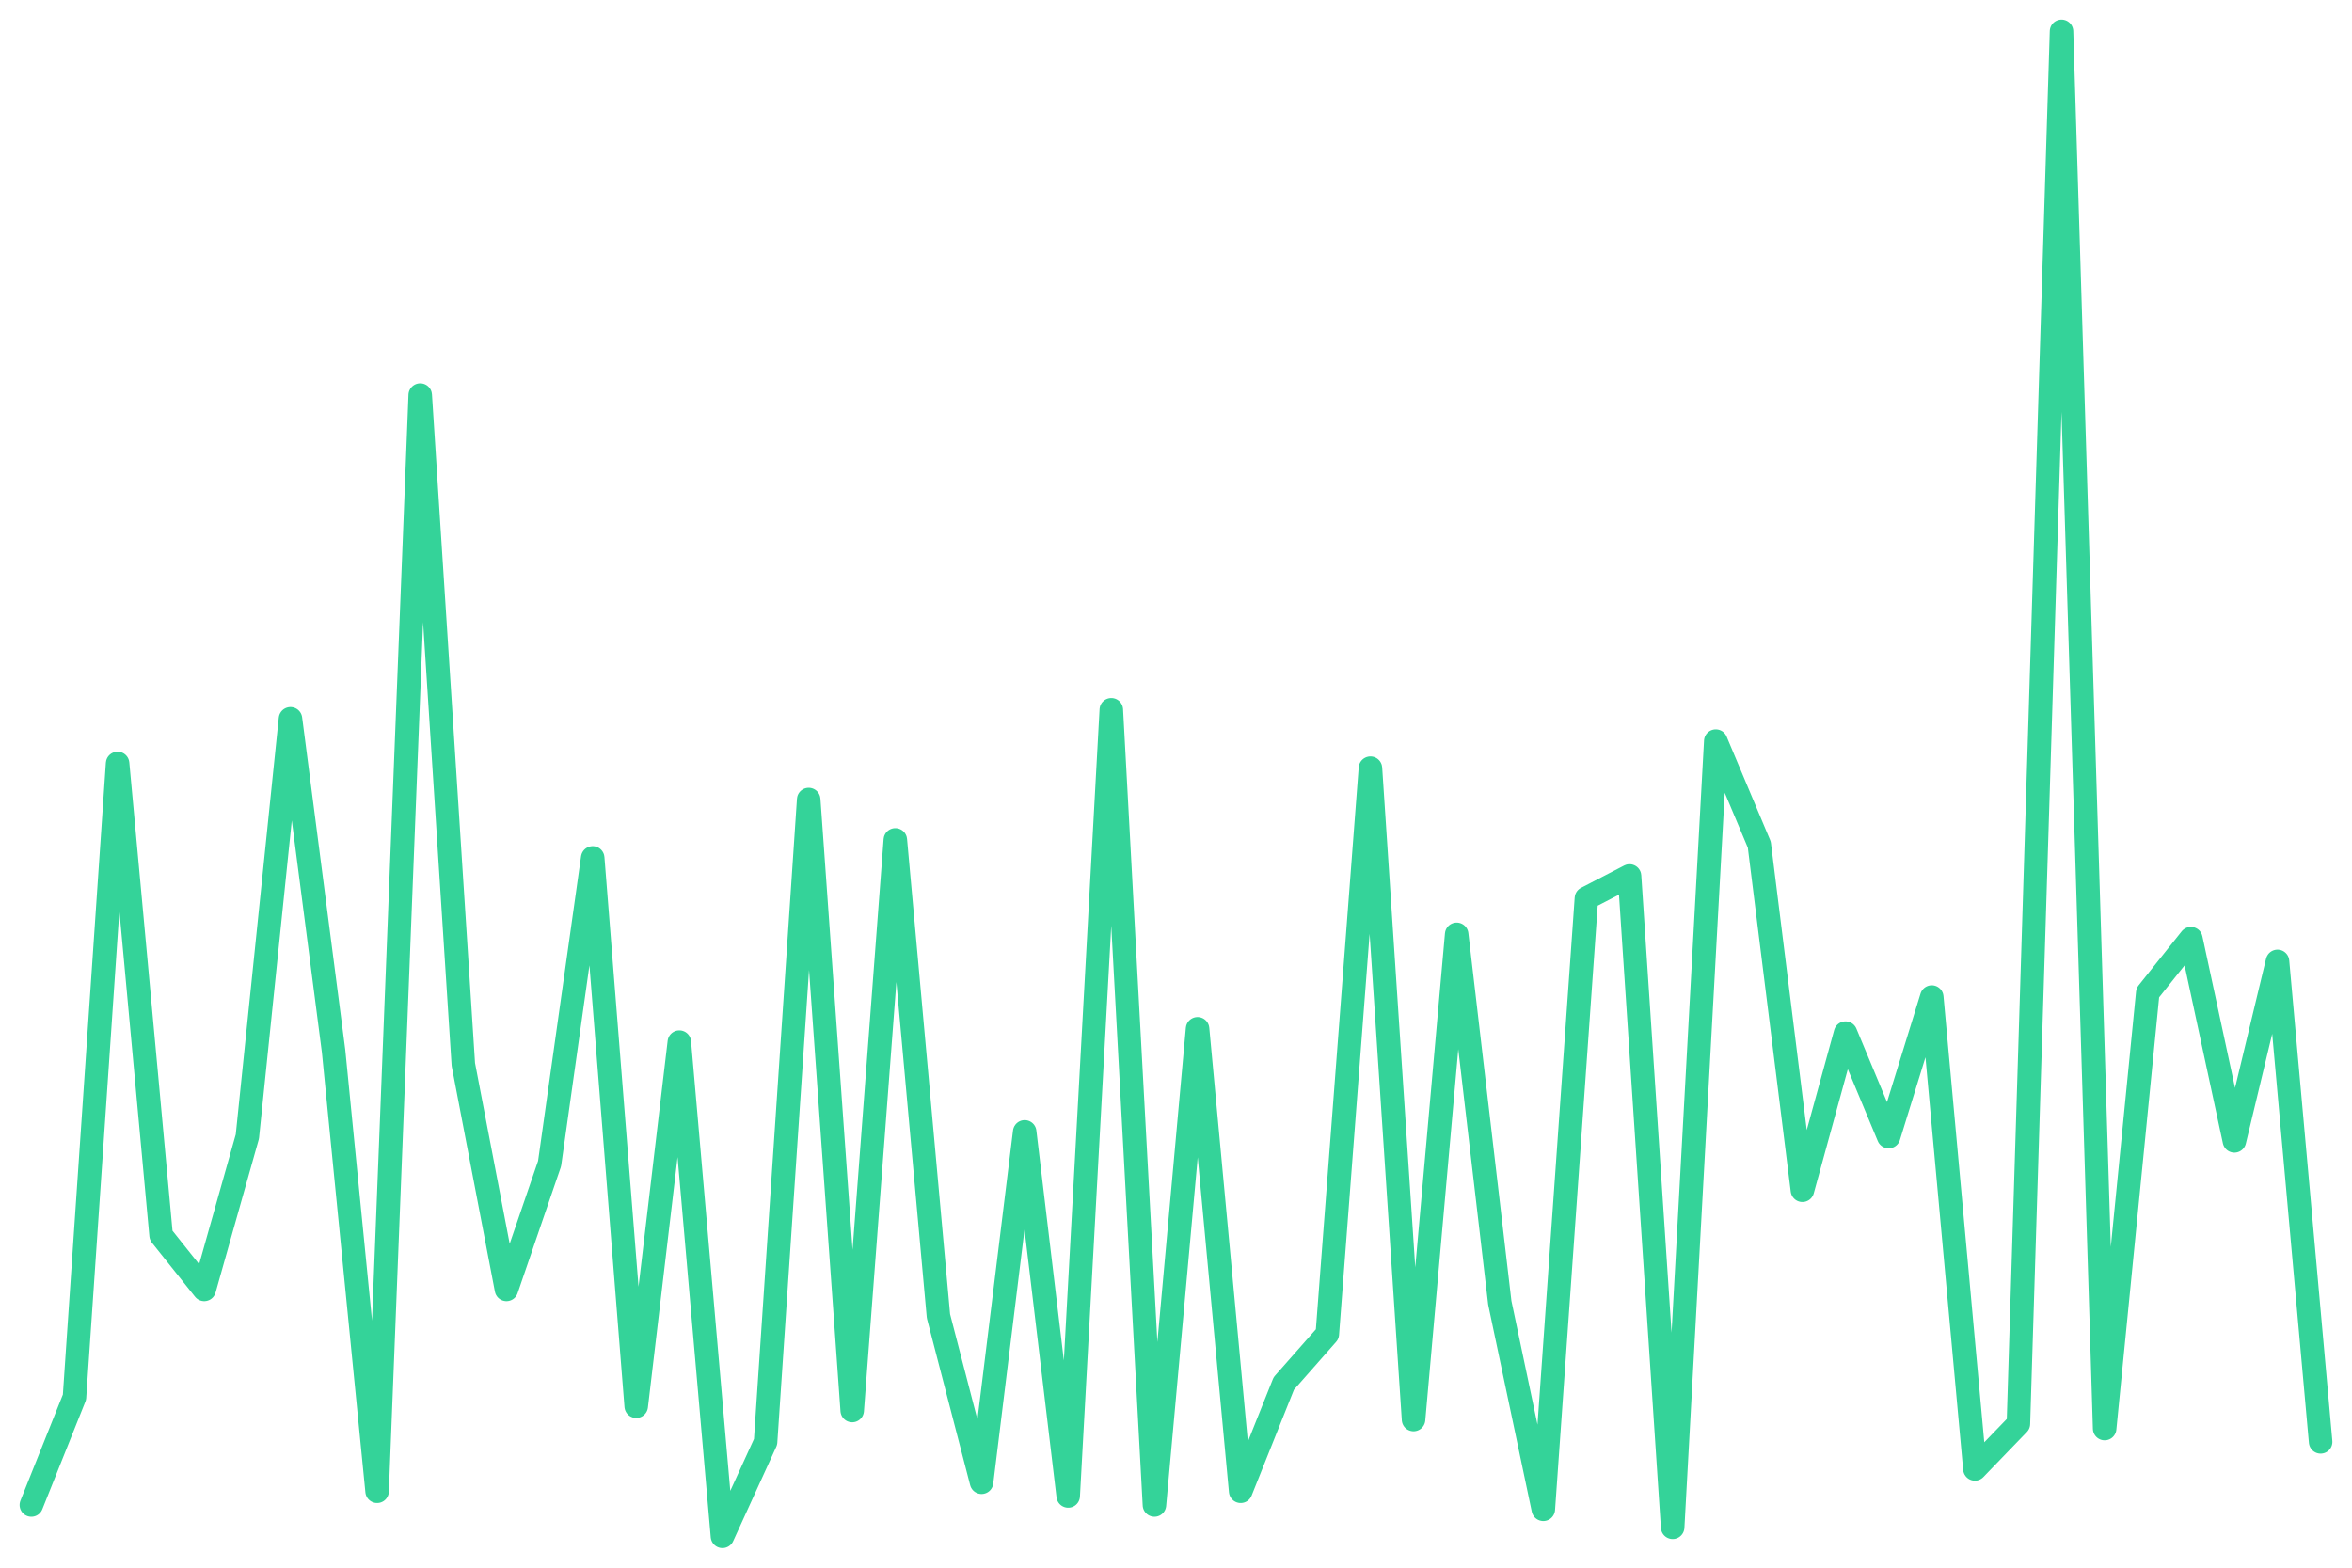
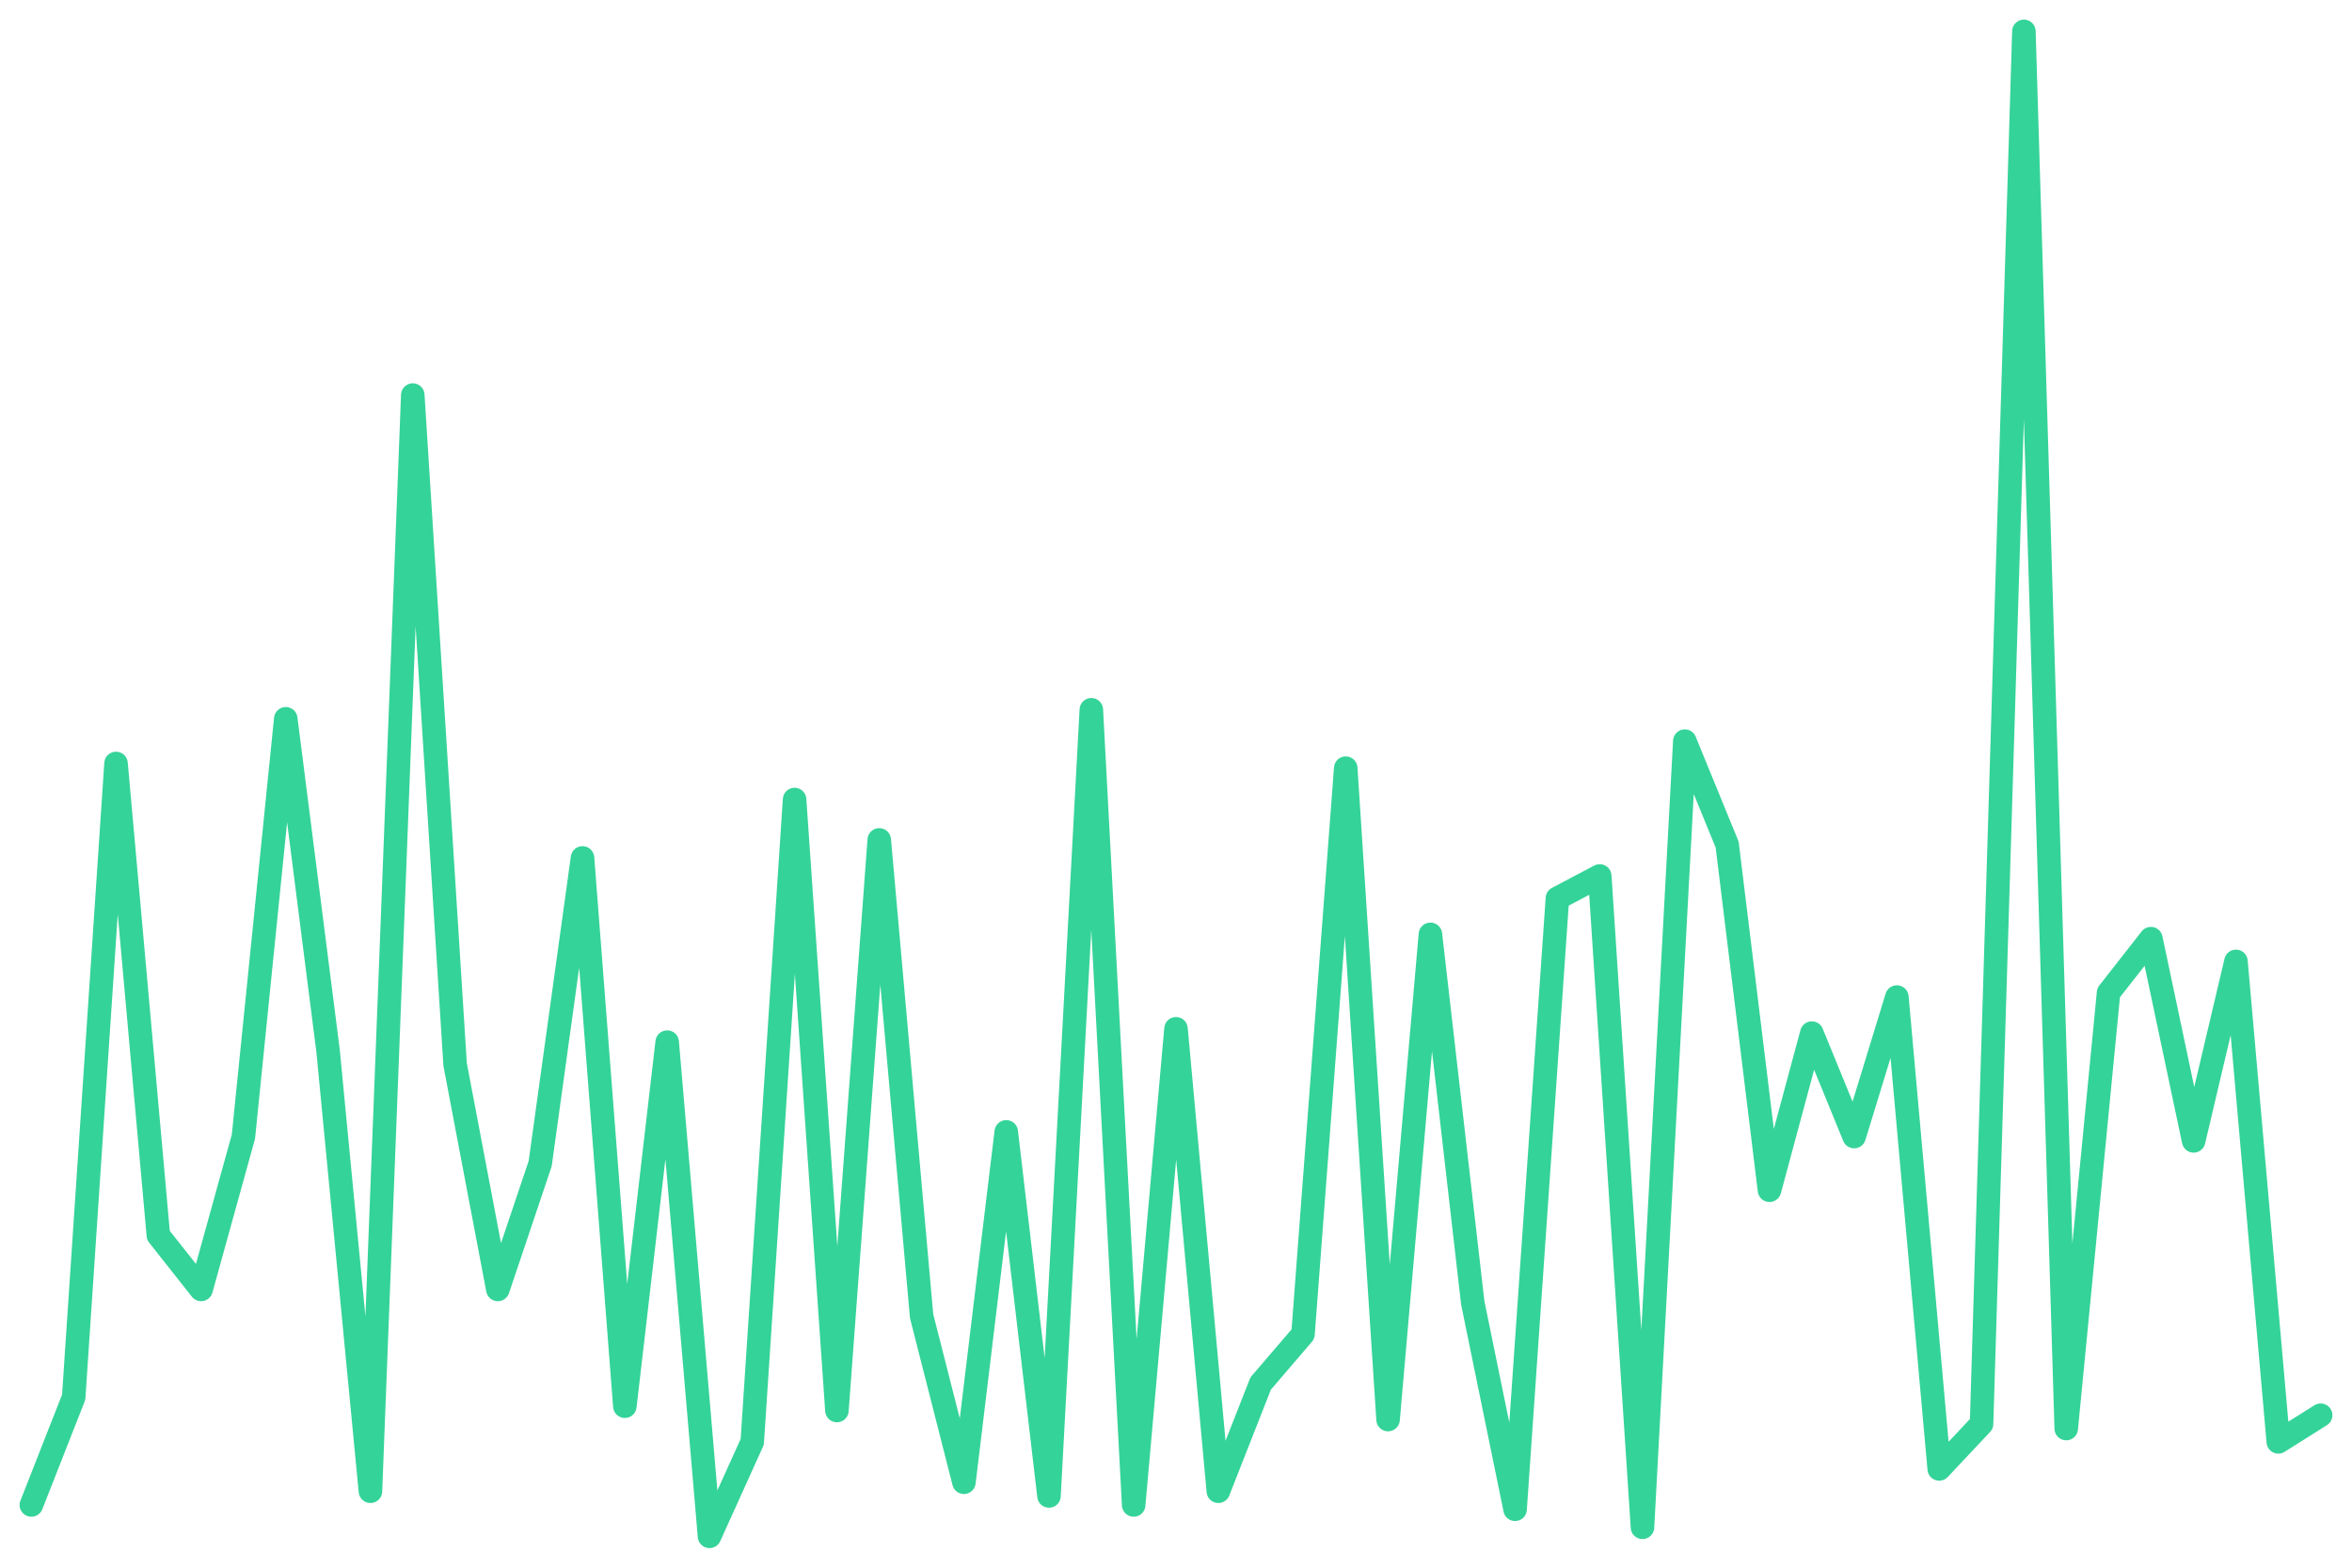
<svg xmlns="http://www.w3.org/2000/svg" viewBox="0 0 600 400" width="600" height="400">
-   <polyline fill="none" stroke="#34d399" stroke-width="6" stroke-linejoin="round" stroke-linecap="round" points="8.0,384.0 19.0,356.5 30.0,194.8 41.1,315.2 52.1,329.0 63.1,290.0 74.1,183.4 85.1,268.2 96.2,380.5 107.2,100.8 118.2,271.6 129.2,329.0 140.2,296.9 151.2,218.9 162.3,358.8 173.3,265.9 184.3,392.0 195.3,367.9 206.3,204.0 217.4,359.9 228.4,214.3 239.4,335.8 250.4,378.2 261.4,288.8 272.5,381.7 283.5,181.1 294.5,384.0 305.5,262.5 316.5,380.5 327.5,353.0 338.6,340.4 349.6,196.0 360.6,362.2 371.6,238.4 382.6,332.4 393.7,385.1 404.7,229.2 415.7,223.5 426.7,389.7 437.7,189.1 448.8,215.5 459.8,303.7 470.8,263.6 481.8,290.0 492.8,254.4 503.8,374.8 514.9,363.3 525.9,8.0 536.9,364.5 547.9,253.3 558.9,239.5 570.0,291.1 581.0,245.3 592.0,367.9" />
+   <polyline fill="none" stroke="#34d399" stroke-width="6" stroke-linejoin="round" stroke-linecap="round" points="8.0,384.0 18.8,356.5 29.6,194.8 40.4,315.2 51.3,329.0 62.1,290.0 72.9,183.4 83.7,268.2 94.5,380.5 105.3,100.8 116.1,271.6 127.0,329.0 137.8,296.9 148.6,218.9 159.4,358.8 170.2,265.9 181.0,392.0 191.9,367.9 202.7,204.0 213.5,359.9 224.3,214.3 235.1,335.8 245.9,378.2 256.7,288.8 267.6,381.7 278.4,181.1 289.2,384.0 300.0,262.5 310.8,380.5 321.6,353.0 332.4,340.4 343.3,196.0 354.1,362.2 364.9,238.4 375.7,332.4 386.5,385.1 397.3,229.2 408.1,223.5 419.0,389.7 429.8,189.1 440.6,215.5 451.4,303.7 462.2,263.6 473.0,290.0 483.9,254.4 494.7,374.8 505.5,363.3 516.3,8.0 527.1,364.5 537.9,253.3 548.7,239.5 559.6,291.1 570.4,245.3 581.2,367.9 592.0,361.1" />
</svg>
